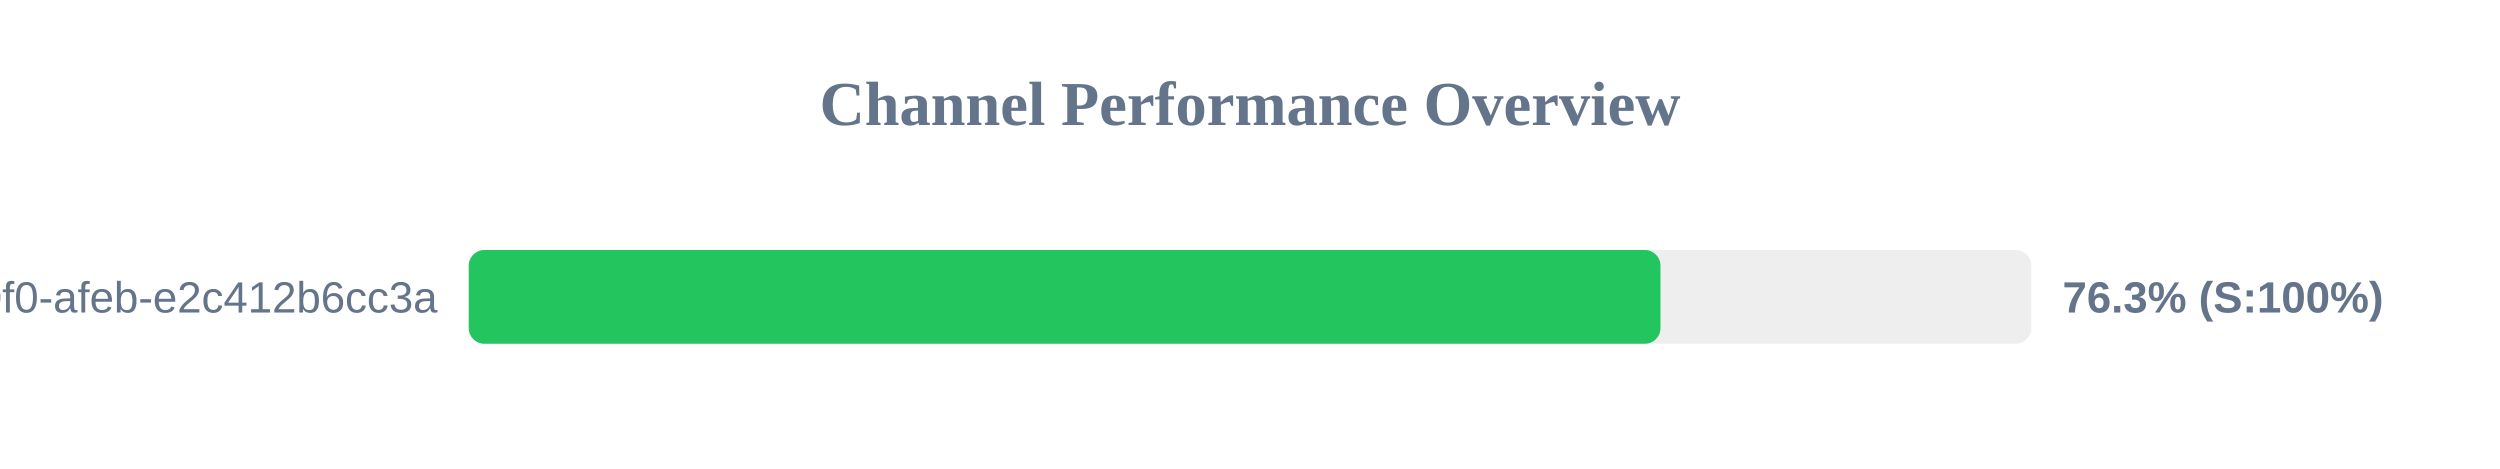
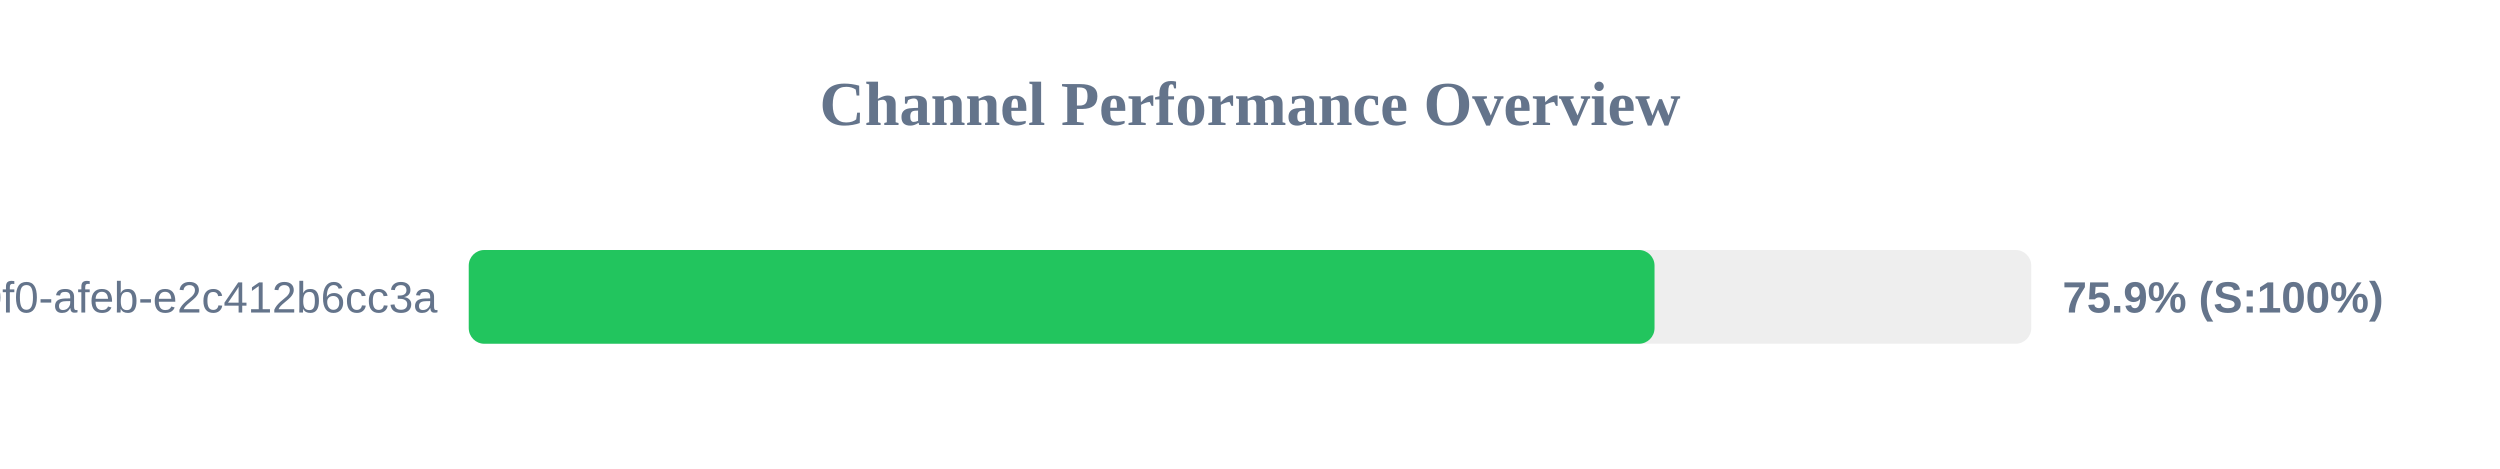
<svg xmlns="http://www.w3.org/2000/svg" width="800" height="150" version="1.1">
  <style>
        .row { font: 14px Arial; fill: #64748b; }
        .score { font: bold 14px Arial; fill: #64748b; }
    </style>
  <text x="400" y="40" text-anchor="middle" font-size="20px" font-weight="bold" fill="#64748b">Channel Performance Overview</text>
  <rect x="150" y="80" width="500" height="30" fill="#eee" rx="5" />
-   <rect x="150" y="80" width="381.35" height="30" fill="#22c55e" rx="5" />
+   <rect x="150" y="80" width="379.45" height="30" fill="#22c55e" rx="5" />
  <text x="140" y="100" text-anchor="end" class="row">?uuid=c6e02cd8-ce11-40f0-afeb-e2c412b6cc3a</text>
-   <text x="660" y="100" text-anchor="start" class="score">76.3% (S:100%)</text>
+   <text x="660" y="100" text-anchor="start" class="score">75.9% (S:100%)</text>
</svg>
